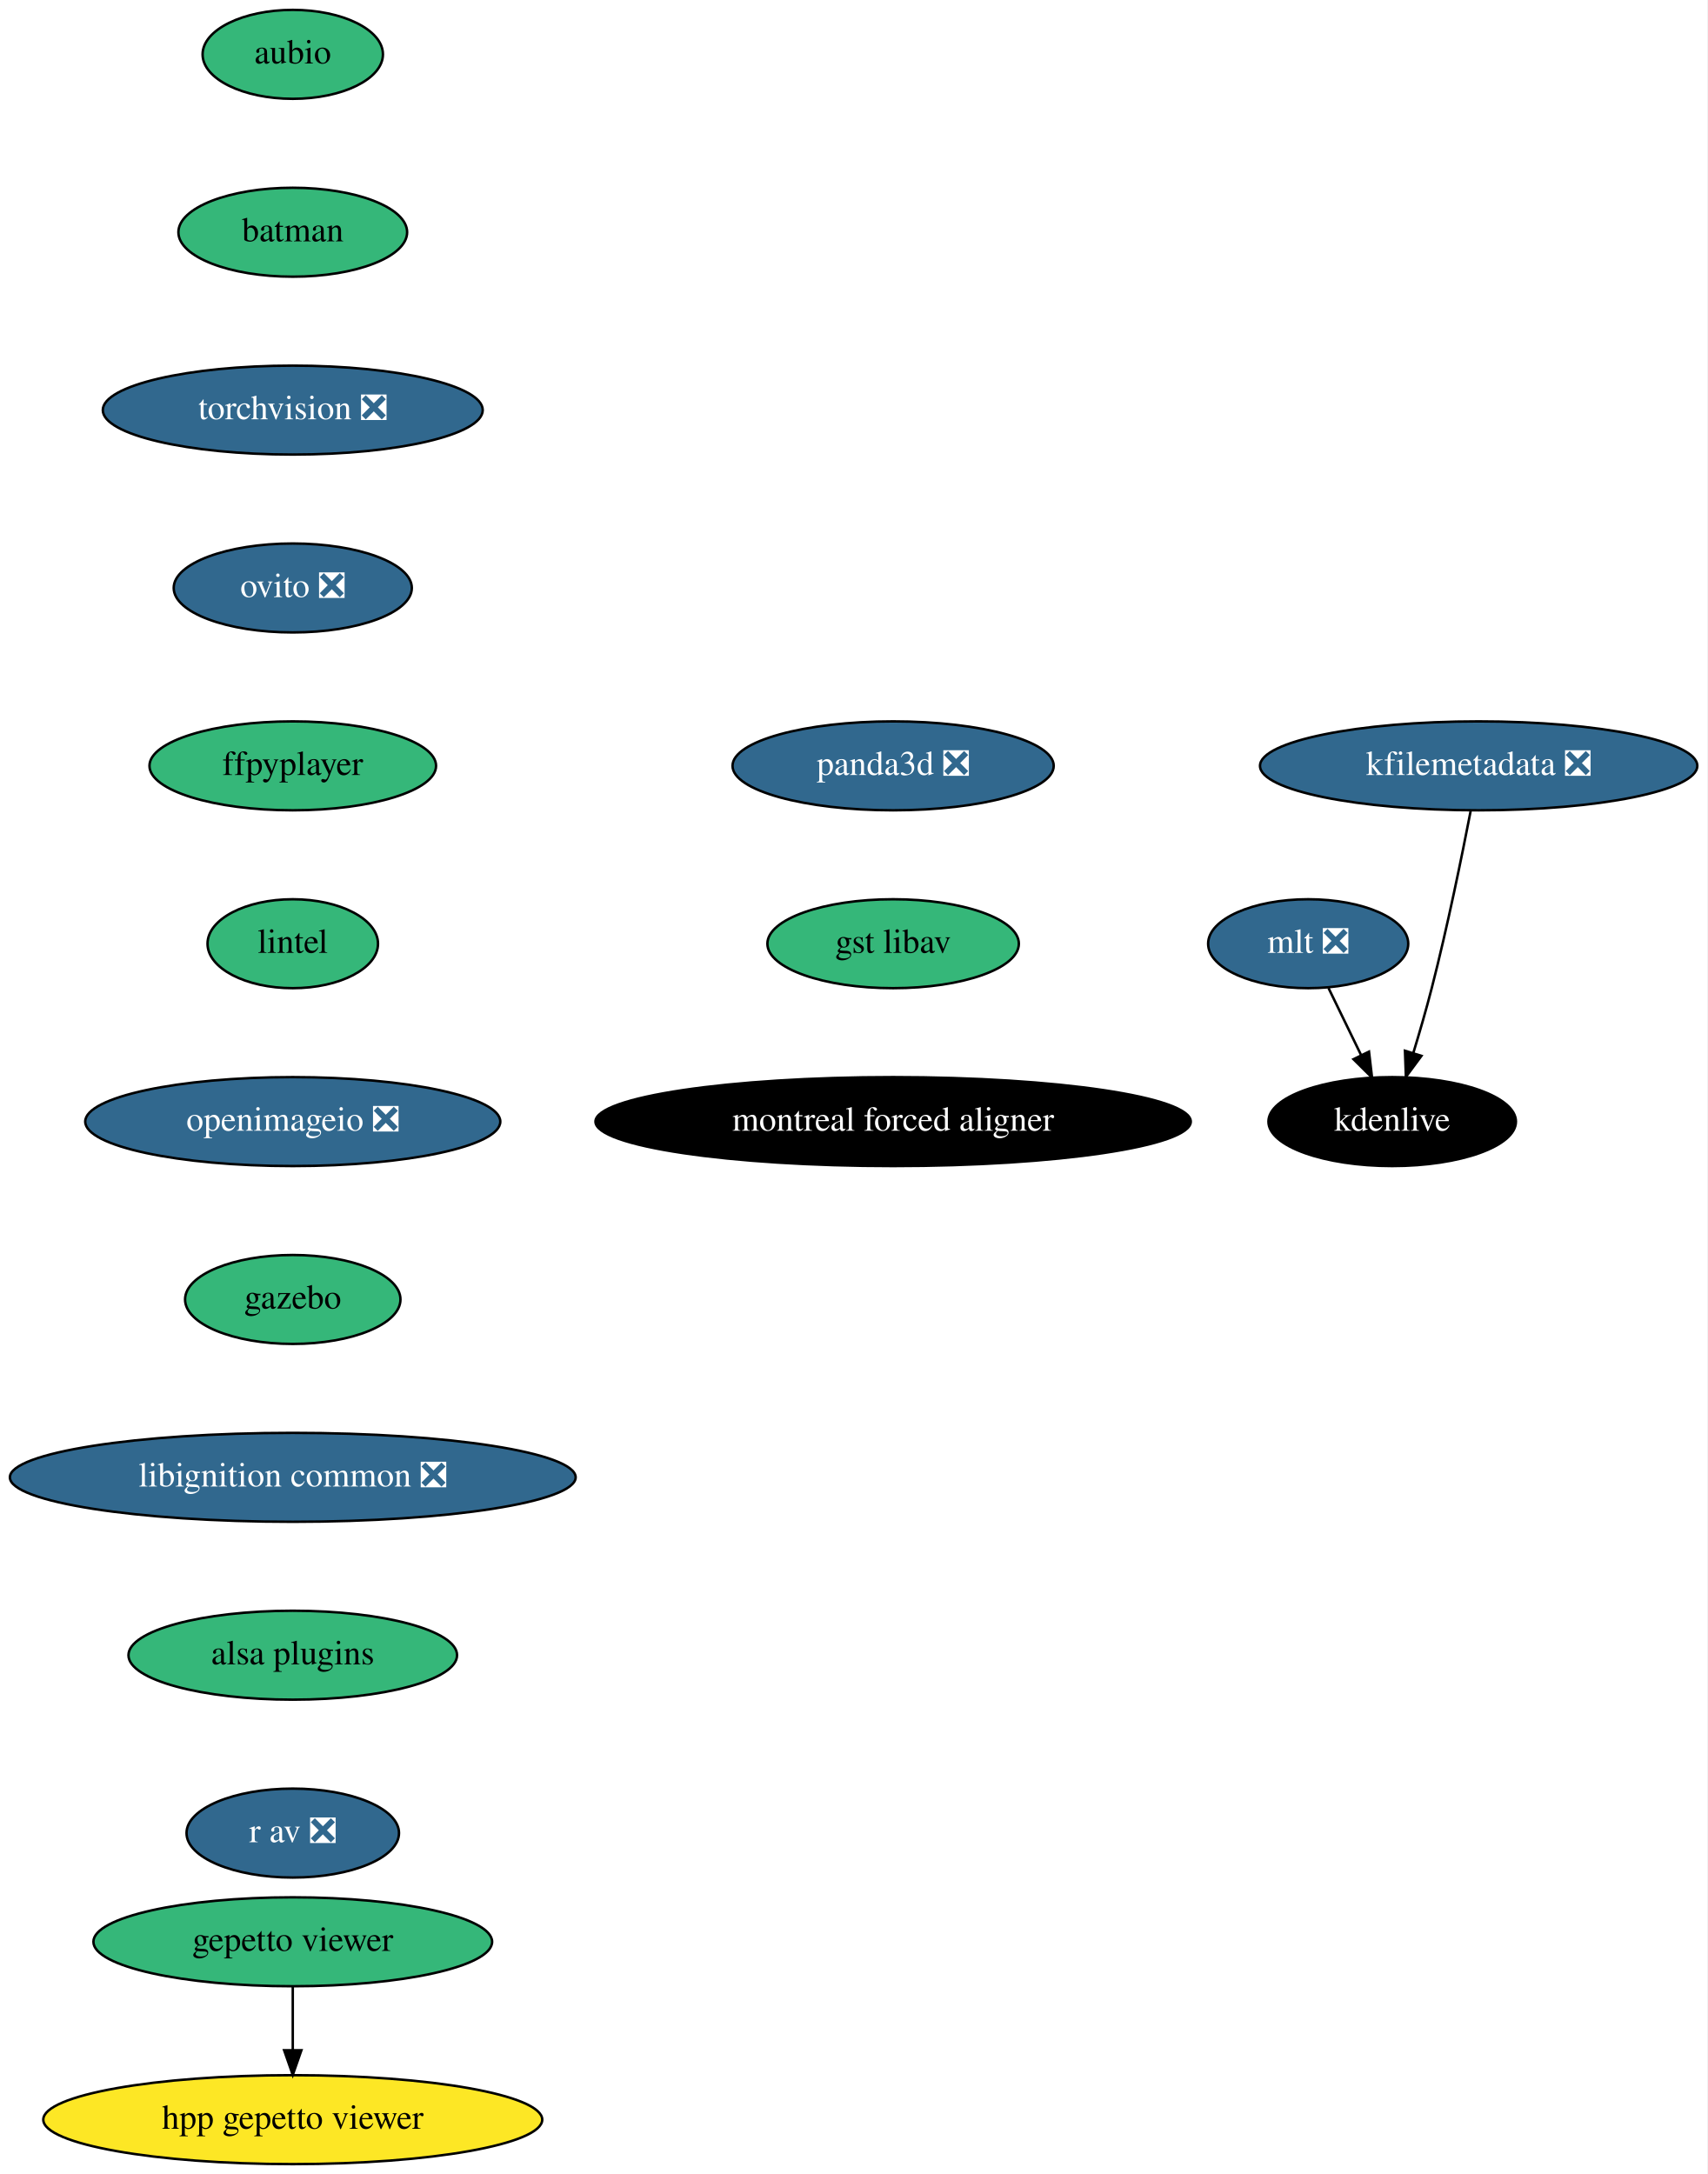
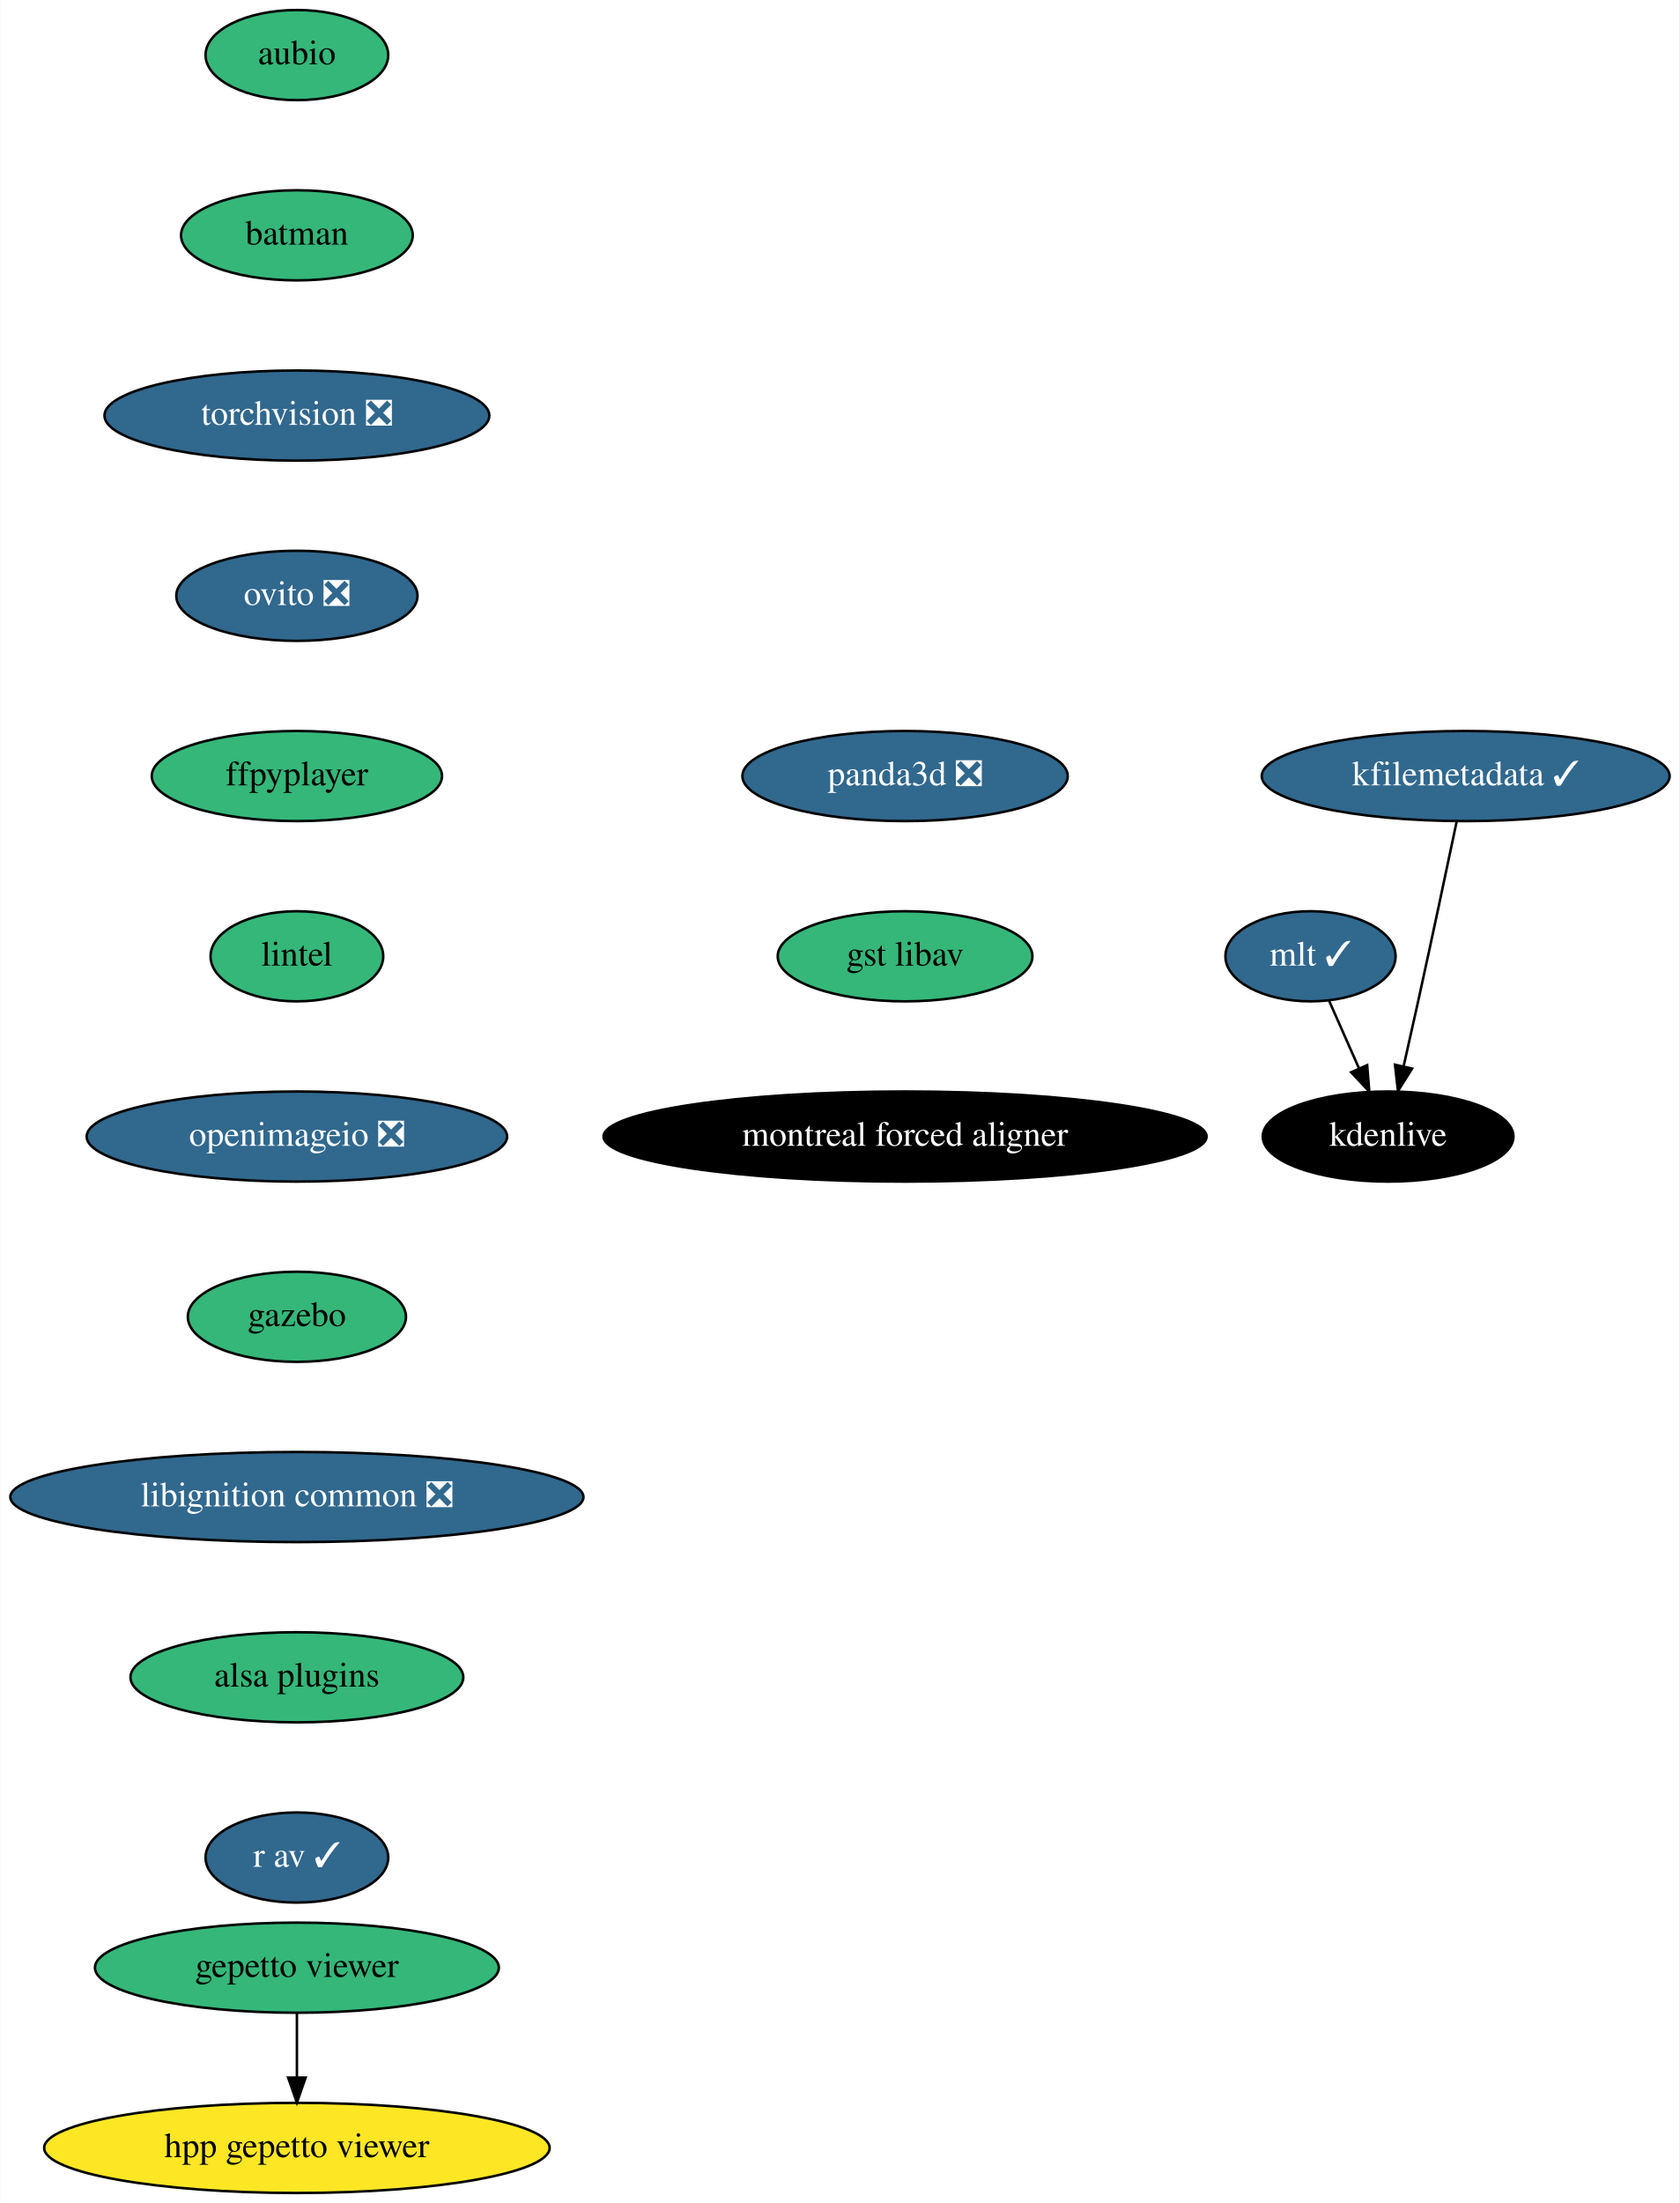
- <svg xmlns="http://www.w3.org/2000/svg" xmlns:xlink="http://www.w3.org/1999/xlink" width="691pt" height="880pt" viewBox="0.00 0.00 691.00 880.00">
+ <svg xmlns="http://www.w3.org/2000/svg" xmlns:xlink="http://www.w3.org/1999/xlink" width="671pt" height="880pt" viewBox="0.00 0.00 670.74 880.00">
  <g id="graph0" class="graph" transform="scale(1 1) rotate(0) translate(4 876)">
-     <polygon fill="white" stroke="transparent" points="-4,4 -4,-876 687,-876 687,4 -4,4" />
+     <polygon fill="white" stroke="transparent" points="-4,4 -4,-876 666.74,-876 666.74,4 -4,4" />
    <g id="node1" class="node">
      <g id="a_node1">
        <a xlink:href="https://github.com/conda-forge/aubio-feedstock" xlink:title="aubio">
          <ellipse fill="#35b779" stroke="black" cx="114.5" cy="-854" rx="36.5" ry="18" />
          <text text-anchor="middle" x="114.5" y="-850.3" font-family="Times,serif" font-size="14.00">aubio</text>
        </a>
      </g>
    </g>
    <g id="node2" class="node">
      <g id="a_node2">
        <a xlink:href="https://github.com/conda-forge/batman-feedstock" xlink:title="batman">
          <ellipse fill="#35b779" stroke="black" cx="114.5" cy="-782" rx="46.29" ry="18" />
          <text text-anchor="middle" x="114.5" y="-778.3" font-family="Times,serif" font-size="14.00">batman</text>
        </a>
      </g>
    </g>
    <g id="node3" class="node">
      <g id="a_node3">
        <a xlink:href="https://github.com/conda-forge/torchvision-feedstock/pull/57" xlink:title="torchvision ❎">
          <ellipse fill="#31688e" stroke="black" cx="114.5" cy="-710" rx="76.89" ry="18" />
          <text text-anchor="middle" x="114.5" y="-706.3" font-family="Times,serif" font-size="14.00" fill="white">torchvision ❎</text>
        </a>
      </g>
    </g>
    <g id="node4" class="node">
      <g id="a_node4">
        <a xlink:href="https://github.com/conda-forge/ovito-feedstock/pull/66" xlink:title="ovito ❎">
          <ellipse fill="#31688e" stroke="black" cx="114.5" cy="-638" rx="48.19" ry="18" />
          <text text-anchor="middle" x="114.5" y="-634.3" font-family="Times,serif" font-size="14.00" fill="white">ovito ❎</text>
        </a>
      </g>
    </g>
    <g id="node5" class="node">
      <g id="a_node5">
        <a xlink:href="https://github.com/conda-forge/ffpyplayer-feedstock" xlink:title="ffpyplayer">
          <ellipse fill="#35b779" stroke="black" cx="114.5" cy="-566" rx="58" ry="18" />
          <text text-anchor="middle" x="114.5" y="-562.3" font-family="Times,serif" font-size="14.00">ffpyplayer</text>
        </a>
      </g>
    </g>
    <g id="node6" class="node">
      <g id="a_node6">
        <a xlink:href="https://github.com/conda-forge/lintel-feedstock" xlink:title="lintel">
          <ellipse fill="#35b779" stroke="black" cx="114.5" cy="-494" rx="34.5" ry="18" />
          <text text-anchor="middle" x="114.5" y="-490.3" font-family="Times,serif" font-size="14.00">lintel</text>
        </a>
      </g>
    </g>
    <g id="node7" class="node">
      <g id="a_node7">
        <a xlink:href="https://github.com/conda-forge/openimageio-feedstock/pull/63" xlink:title="openimageio ❎">
          <ellipse fill="#31688e" stroke="black" cx="114.5" cy="-422" rx="84" ry="18" />
          <text text-anchor="middle" x="114.5" y="-418.3" font-family="Times,serif" font-size="14.00" fill="white">openimageio ❎</text>
        </a>
      </g>
    </g>
    <g id="node8" class="node">
      <g id="a_node8">
        <a xlink:href="https://github.com/conda-forge/gazebo-feedstock" xlink:title="gazebo">
          <ellipse fill="#35b779" stroke="black" cx="114.5" cy="-350" rx="43.59" ry="18" />
          <text text-anchor="middle" x="114.5" y="-346.3" font-family="Times,serif" font-size="14.00">gazebo</text>
        </a>
      </g>
    </g>
    <g id="node9" class="node">
      <g id="a_node9">
        <a xlink:href="https://github.com/conda-forge/libignition-common-feedstock/pull/52" xlink:title="libignition common ❎">
          <ellipse fill="#31688e" stroke="black" cx="114.5" cy="-278" rx="114.5" ry="18" />
          <text text-anchor="middle" x="114.5" y="-274.3" font-family="Times,serif" font-size="14.00" fill="white">libignition common ❎</text>
        </a>
      </g>
    </g>
    <g id="node13" class="node">
      <g id="a_node13">
        <a xlink:href="https://github.com/conda-forge/alsa-plugins-feedstock" xlink:title="alsa plugins">
          <ellipse fill="#35b779" stroke="black" cx="114.5" cy="-206" rx="66.5" ry="18" />
          <text text-anchor="middle" x="114.5" y="-202.3" font-family="Times,serif" font-size="14.00">alsa plugins</text>
        </a>
      </g>
    </g>
    <g id="node10" class="node">
      <g id="a_node10">
-         <a xlink:href="https://github.com/conda-forge/mlt-feedstock/pull/15" xlink:title="mlt ❎">
-           <ellipse fill="#31688e" stroke="black" cx="525.5" cy="-494" rx="40.5" ry="18" />
-           <text text-anchor="middle" x="525.5" y="-490.3" font-family="Times,serif" font-size="14.00" fill="white">mlt ❎</text>
+         <a xlink:href="https://github.com/conda-forge/mlt-feedstock/pull/15" xlink:title="mlt ✓">
+           <ellipse fill="#31688e" stroke="black" cx="519.5" cy="-494" rx="34" ry="18" />
+           <text text-anchor="middle" x="519.5" y="-490.3" font-family="Times,serif" font-size="14.00" fill="white">mlt ✓</text>
        </a>
      </g>
    </g>
    <g id="node11" class="node">
      <g id="a_node11">
        <a xlink:href="https://github.com/conda-forge/kdenlive-feedstock" xlink:title="kdenlive">
-           <ellipse fill="#000000" stroke="black" cx="559.5" cy="-422" rx="50.09" ry="18" />
-           <text text-anchor="middle" x="559.5" y="-418.3" font-family="Times,serif" font-size="14.00" fill="white">kdenlive</text>
+           <ellipse fill="#000000" stroke="black" cx="550.5" cy="-422" rx="50.09" ry="18" />
+           <text text-anchor="middle" x="550.5" y="-418.3" font-family="Times,serif" font-size="14.00" fill="white">kdenlive</text>
        </a>
      </g>
    </g>
    <g id="edge9" class="edge">
-       <path fill="none" stroke="black" d="M533.73,-476.05C537.7,-467.89 542.54,-457.91 546.96,-448.82" />
-       <polygon fill="black" stroke="black" points="550.12,-450.31 551.35,-439.79 543.83,-447.25 550.12,-450.31" />
+       <path fill="none" stroke="black" d="M526.85,-476.41C530.42,-468.34 534.81,-458.43 538.83,-449.35" />
+       <polygon fill="black" stroke="black" points="542.14,-450.52 542.99,-439.96 535.74,-447.68 542.14,-450.52" />
    </g>
    <g id="node12" class="node">
      <g id="a_node12">
-         <a xlink:href="https://github.com/conda-forge/kfilemetadata-feedstock/pull/29" xlink:title="kfilemetadata ❎">
-           <ellipse fill="#31688e" stroke="black" cx="594.5" cy="-566" rx="88.5" ry="18" />
-           <text text-anchor="middle" x="594.5" y="-562.3" font-family="Times,serif" font-size="14.00" fill="white">kfilemetadata ❎</text>
+         <a xlink:href="https://github.com/conda-forge/kfilemetadata-feedstock/pull/29" xlink:title="kfilemetadata ✓">
+           <ellipse fill="#31688e" stroke="black" cx="581.5" cy="-566" rx="81.49" ry="18" />
+           <text text-anchor="middle" x="581.5" y="-562.3" font-family="Times,serif" font-size="14.00" fill="white">kfilemetadata ✓</text>
        </a>
      </g>
    </g>
    <g id="edge10" class="edge">
-       <path fill="none" stroke="black" d="M591.28,-547.84C587.79,-529.84 581.88,-500.79 575.5,-476 573.29,-467.4 570.59,-458.1 568.04,-449.73" />
-       <polygon fill="black" stroke="black" points="571.35,-448.6 565.05,-440.08 564.67,-450.67 571.35,-448.6" />
+       <path fill="none" stroke="black" d="M577.92,-547.92C574.15,-530 568,-501 562.5,-476 560.65,-467.58 558.59,-458.41 556.71,-450.11" />
+       <polygon fill="black" stroke="black" points="560.08,-449.15 554.44,-440.17 553.25,-450.7 560.08,-449.15" />
    </g>
    <g id="node14" class="node">
      <g id="a_node14">
-         <a xlink:href="https://github.com/conda-forge/r-av-feedstock/pull/6" xlink:title="r av ❎">
-           <ellipse fill="#31688e" stroke="black" cx="114.5" cy="-134" rx="43" ry="18" />
-           <text text-anchor="middle" x="114.5" y="-130.3" font-family="Times,serif" font-size="14.00" fill="white">r av ❎</text>
+         <a xlink:href="https://github.com/conda-forge/r-av-feedstock/pull/6" xlink:title="r av ✓">
+           <ellipse fill="#31688e" stroke="black" cx="114.5" cy="-134" rx="36.5" ry="18" />
+           <text text-anchor="middle" x="114.5" y="-130.3" font-family="Times,serif" font-size="14.00" fill="white">r av ✓</text>
        </a>
      </g>
    </g>
    <g id="node15" class="node">
      <g id="a_node15">
        <a xlink:href="https://github.com/conda-forge/gepetto-viewer-feedstock" xlink:title="gepetto viewer">
          <ellipse fill="#35b779" stroke="black" cx="114.5" cy="-90" rx="80.69" ry="18" />
          <text text-anchor="middle" x="114.5" y="-86.3" font-family="Times,serif" font-size="14.00">gepetto viewer</text>
        </a>
      </g>
    </g>
    <g id="node16" class="node">
      <g id="a_node16">
        <a xlink:href="https://github.com/conda-forge/hpp-gepetto-viewer-feedstock" xlink:title="hpp gepetto viewer">
          <ellipse fill="#fde725" stroke="black" cx="114.5" cy="-18" rx="100.98" ry="18" />
          <text text-anchor="middle" x="114.5" y="-14.3" font-family="Times,serif" font-size="14.00">hpp gepetto viewer</text>
        </a>
      </g>
    </g>
    <g id="edge13" class="edge">
      <path fill="none" stroke="black" d="M114.5,-71.7C114.5,-63.98 114.5,-54.71 114.5,-46.11" />
      <polygon fill="black" stroke="black" points="118,-46.1 114.5,-36.1 111,-46.1 118,-46.1" />
    </g>
    <g id="node17" class="node">
      <g id="a_node17">
        <a xlink:href="https://github.com/conda-forge/panda3d-feedstock/pull/20" xlink:title="panda3d ❎">
          <ellipse fill="#31688e" stroke="black" cx="357.5" cy="-566" rx="65" ry="18" />
          <text text-anchor="middle" x="357.5" y="-562.3" font-family="Times,serif" font-size="14.00" fill="white">panda3d ❎</text>
        </a>
      </g>
    </g>
    <g id="node18" class="node">
      <g id="a_node18">
        <a xlink:href="https://github.com/conda-forge/gst-libav-feedstock" xlink:title="gst libav">
          <ellipse fill="#35b779" stroke="black" cx="357.5" cy="-494" rx="50.89" ry="18" />
          <text text-anchor="middle" x="357.5" y="-490.3" font-family="Times,serif" font-size="14.00">gst libav</text>
        </a>
      </g>
    </g>
    <g id="node19" class="node">
      <g id="a_node19">
        <a xlink:href="https://github.com/conda-forge/montreal-forced-aligner-feedstock" xlink:title="montreal forced aligner">
          <ellipse fill="#000000" stroke="black" cx="357.5" cy="-422" rx="120.48" ry="18" />
          <text text-anchor="middle" x="357.5" y="-418.3" font-family="Times,serif" font-size="14.00" fill="white">montreal forced aligner</text>
        </a>
      </g>
    </g>
  </g>
</svg>
